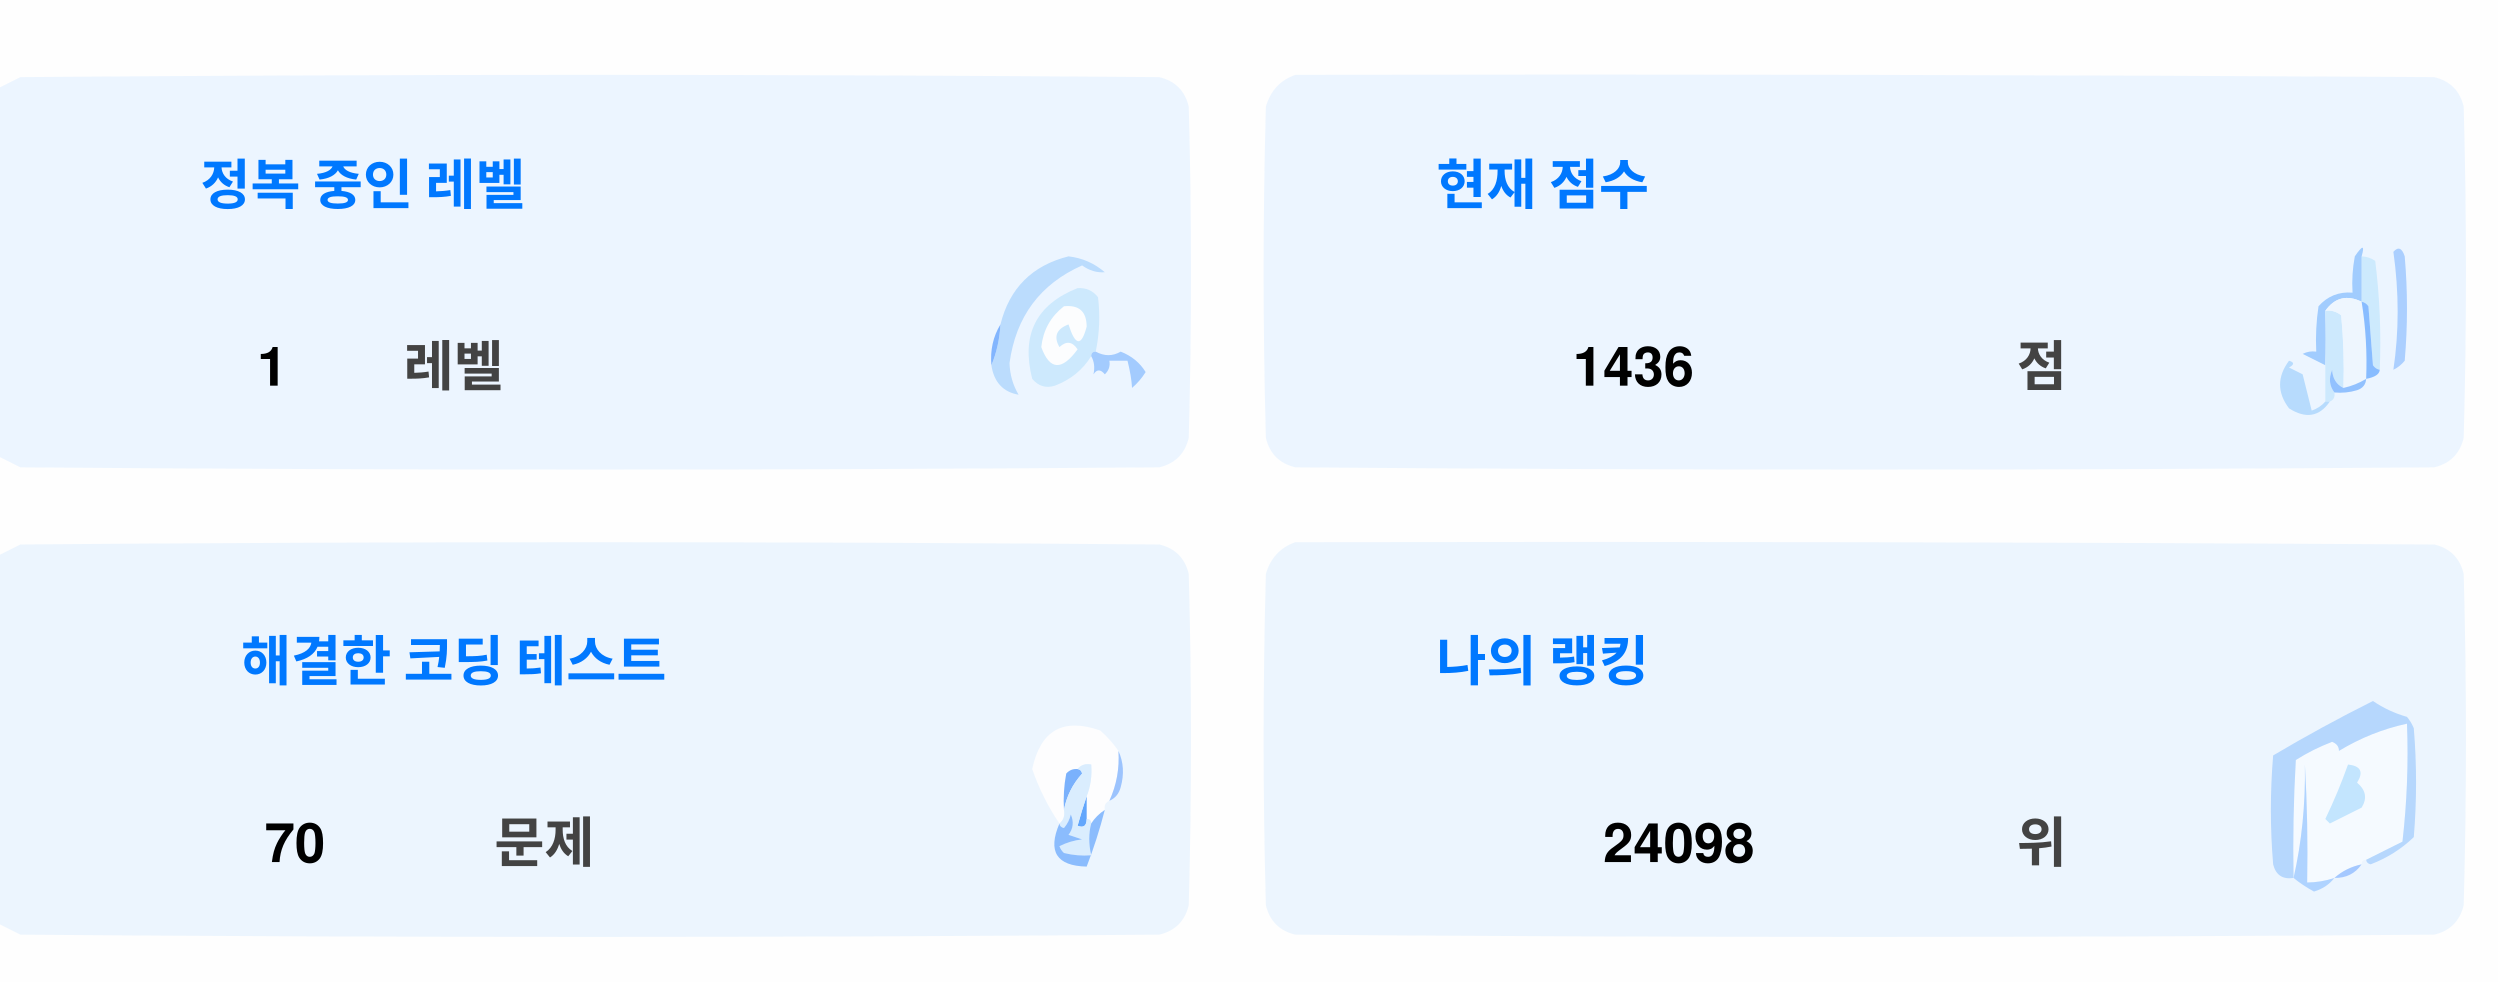
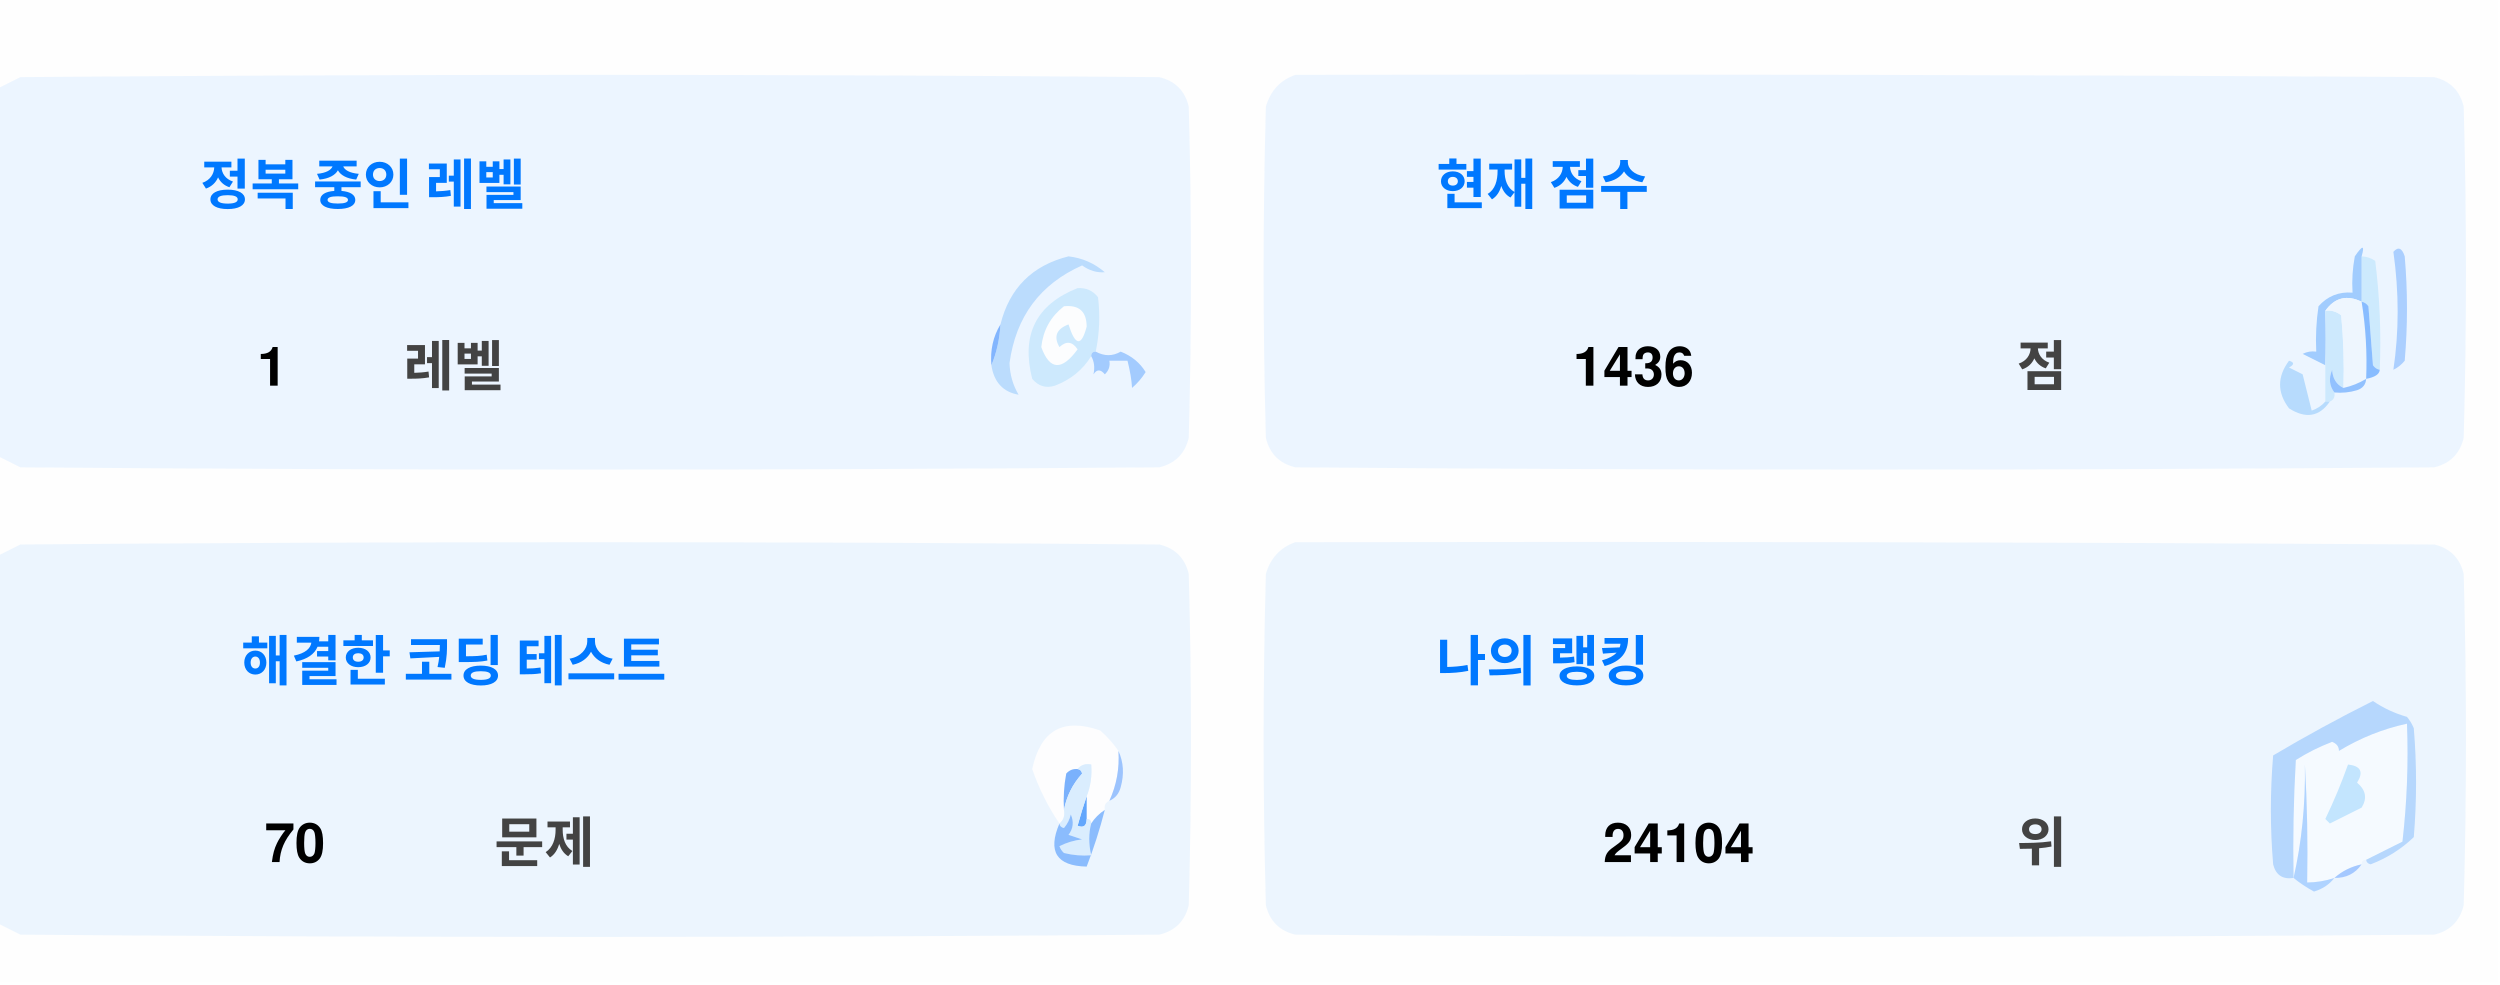
<svg xmlns="http://www.w3.org/2000/svg" version="1.1" width="551px" height="217px" style="shape-rendering:geometricPrecision; text-rendering:geometricPrecision; image-rendering:optimizeQuality; fill-rule:evenodd; clip-rule:evenodd">
  <style>.title {fill: #434343;font-size: 1rem;line-height: 1.5rem;font-weight: bold;font-family: -apple-system, BlinkMacSystemFont, Segoe UI, Helvetica, Arial, sans-serif, Apple Color Emoji, Segoe UI Emoji;}.desc {fill: #434343;font-size: 2.5rem;font-weight: bold;line-height: 1.5rem;font-family: -apple-system, BlinkMacSystemFont, Segoe UI, Helvetica, Arial, sans-serif, Apple Color Emoji, Segoe UI Emoji;}.desc-2 {fill: #434343;font-size: 1rem;font-weight: bold;line-height: 1.5rem;font-family: -apple-system, BlinkMacSystemFont, Segoe UI, Helvetica, Arial, sans-serif, Apple Color Emoji, Segoe UI Emoji;}.text, .desc {animation: twinkling 4s ease-in-out infinite;}@keyframes twinkling {40% { opacity: 1; }50% { opacity: 0.5; }60% { opacity: 1; }70% { opacity: 0.5; }80% { opacity: 1; }}</style>
  <g>
    <path style="opacity:1" fill="#fefefe" d="M -0.5,-0.5 C 183.167,-0.5 366.833,-0.5 550.5,-0.5C 550.5,71.833 550.5,144.167 550.5,216.5C 366.833,216.5 183.167,216.5 -0.5,216.5C -0.5,212.167 -0.5,207.833 -0.5,203.5C 1.14,204.32 2.807,205.153 4.5,206C 88.167,206.667 171.833,206.667 255.5,206C 259,205.167 261.167,203 262,199.5C 262.667,175.167 262.667,150.833 262,126.5C 261.167,123 259,120.833 255.5,120C 171.833,119.333 88.167,119.333 4.5,120C 2.807,120.847 1.14,121.68 -0.5,122.5C -0.5,115.167 -0.5,107.833 -0.5,100.5C 1.14,101.32 2.807,102.153 4.5,103C 88.167,103.667 171.833,103.667 255.5,103C 259,102.167 261.167,100 262,96.5C 262.667,72.167 262.667,47.833 262,23.5C 261.167,20 259,17.833 255.5,17C 171.833,16.333 88.167,16.333 4.5,17C 2.807,17.847 1.14,18.68 -0.5,19.5C -0.5,12.833 -0.5,6.167 -0.5,-0.5 Z" />
  </g>
  <g>
    <path style="opacity:1" fill="#ecf5ff" d="M -0.5,100.5 C -0.5,73.5 -0.5,46.5 -0.5,19.5C 1.14,18.68 2.807,17.847 4.5,17C 88.167,16.333 171.833,16.333 255.5,17C 259,17.833 261.167,20 262,23.5C 262.667,47.833 262.667,72.167 262,96.5C 261.167,100 259,102.167 255.5,103C 171.833,103.667 88.167,103.667 4.5,103C 2.807,102.153 1.14,101.32 -0.5,100.5 Z" />
  </g>
  <g>
    <path style="opacity:1" fill="#ecf5ff" d="M 285.5,16.5 C 369.167,16.333 452.834,16.5 536.5,17C 540,17.833 542.167,20 543,23.5C 543.667,47.833 543.667,72.167 543,96.5C 542.167,100 540,102.167 536.5,103C 452.833,103.667 369.167,103.667 285.5,103C 282,102.167 279.833,100 279,96.5C 278.333,72.167 278.333,47.833 279,23.5C 280.018,19.985 282.185,17.652 285.5,16.5 Z" />
  </g>
  <g>
    <path style="opacity:1" fill="#cdeafd" d="M 520.5,56.5 C 521.583,56.539 522.583,56.873 523.5,57.5C 524.498,65.472 524.831,73.472 524.5,81.5C 523.883,81.389 523.383,81.056 523,80.5C 522.667,76.167 522.333,71.833 522,67.5C 521.617,66.944 521.117,66.611 520.5,66.5C 520.5,63.167 520.5,59.833 520.5,56.5 Z" />
  </g>
  <g>
    <path style="opacity:1" fill="#abcfff" d="M 527.5,55.5 C 528.566,54.308 529.399,54.641 530,56.5C 530.667,64.167 530.667,71.833 530,79.5C 529.311,80.357 528.478,81.023 527.5,81.5C 528.758,73.08 528.758,64.414 527.5,55.5 Z" />
  </g>
  <g>
    <path style="opacity:1" fill="#bbdcfd" d="M 218.5,80.5 C 219.657,77.727 220.324,74.727 220.5,71.5C 222.49,63.51 227.49,58.51 235.5,56.5C 238.528,56.847 241.194,58.014 243.5,60C 241.744,60.141 240.078,59.641 238.5,58.5C 229.247,62.607 223.914,69.773 222.5,80C 222.565,82.526 223.232,84.859 224.5,87C 221.07,86.397 219.07,84.231 218.5,80.5 Z" />
  </g>
  <g>
    <path style="opacity:1" fill="#cde9fd" d="M 241.5,77.5 C 240.833,77.5 240.5,77.833 240.5,78.5C 238.628,81.529 235.961,83.695 232.5,85C 230.536,85.624 228.869,85.124 227.5,83.5C 225.021,73.791 228.354,67.124 237.5,63.5C 239.374,63.39 240.874,64.056 242,65.5C 242.497,69.524 242.331,73.524 241.5,77.5 Z" />
  </g>
  <g>
    <path style="opacity:1" fill="#fcfdfe" d="M 234.5,67.5 C 237.826,67.162 239.493,68.662 239.5,72C 238.334,76.434 237,76.267 235.5,71.5C 232.832,72.515 232.166,74.182 233.5,76.5C 235.017,75.089 236.351,75.256 237.5,77C 234.006,81.771 231.34,81.605 229.5,76.5C 229.904,72.771 231.571,69.771 234.5,67.5 Z" />
  </g>
  <g>
    <path style="opacity:1" fill="#a1ccfe" d="M 520.5,56.5 C 520.5,59.833 520.5,63.167 520.5,66.5C 517.238,64.922 514.572,65.589 512.5,68.5C 512.617,72.81 512.617,76.81 512.5,80.5C 510.86,79.68 509.193,78.847 507.5,78C 508.448,77.517 509.448,77.35 510.5,77.5C 510.335,74.15 510.502,70.817 511,67.5C 512.995,65.253 515.495,64.253 518.5,64.5C 518.336,61.813 518.503,59.146 519,56.5C 520.731,53.969 521.231,53.969 520.5,56.5 Z" />
  </g>
  <g>
    <path style="opacity:1" fill="#cde9fd" d="M 512.5,68.5 C 513.822,68.33 514.989,68.663 516,69.5C 516.499,74.823 516.666,80.156 516.5,85.5C 514.955,84.77 514.122,83.437 514,81.5C 513.22,83.387 513.387,85.054 514.5,86.5C 514.672,87.492 514.338,88.158 513.5,88.5C 513.167,88.5 512.833,88.5 512.5,88.5C 512.5,85.833 512.5,83.167 512.5,80.5C 512.617,76.81 512.617,72.81 512.5,68.5 Z" />
  </g>
  <g>
    <path style="opacity:1" fill="#eef6fe" d="M 520.5,66.5 C 521.407,72.106 521.74,77.773 521.5,83.5C 519.95,84.441 518.284,85.108 516.5,85.5C 516.666,80.156 516.499,74.823 516,69.5C 514.989,68.663 513.822,68.33 512.5,68.5C 514.572,65.589 517.238,64.922 520.5,66.5 Z" />
  </g>
  <g>
    <path style="opacity:1" fill="#88bcff" d="M 520.5,66.5 C 521.117,66.611 521.617,66.944 522,67.5C 522.333,71.833 522.667,76.167 523,80.5C 523.383,81.056 523.883,81.389 524.5,81.5C 524.445,82.469 523.445,83.136 521.5,83.5C 521.74,77.773 521.407,72.106 520.5,66.5 Z" />
  </g>
  <g>
    <path style="opacity:1" fill="#82b5fe" d="M 220.5,71.5 C 220.324,74.727 219.657,77.727 218.5,80.5C 218.215,77.171 218.882,74.171 220.5,71.5 Z" />
  </g>
  <g>
    <path style="opacity:1" fill="#a3cbfe" d="M 240.5,78.5 C 240.5,77.833 240.833,77.5 241.5,77.5C 243.391,78.536 245.224,78.536 247,77.5C 249.391,78.429 251.225,79.929 252.5,82C 251.681,83.319 250.681,84.486 249.5,85.5C 249.409,83.777 249.075,81.777 248.5,79.5C 247.167,79.5 245.833,79.5 244.5,79.5C 244.719,80.675 244.386,81.675 243.5,82.5C 242.575,81.359 241.741,81.359 241,82.5C 241.331,80.981 241.164,79.648 240.5,78.5 Z" />
  </g>
  <g>
    <path style="opacity:1" fill="#b7dbfd" d="M 512.5,88.5 C 512.833,88.5 513.167,88.5 513.5,88.5C 511.199,91.857 508.199,92.357 504.5,90C 501.872,86.535 501.872,83.035 504.5,79.5C 505.696,79.846 505.696,80.346 504.5,81C 505.5,81.5 506.5,82 507.5,82.5C 508.167,85.167 508.833,87.833 509.5,90.5C 510.739,90.058 511.739,89.391 512.5,88.5 Z" />
  </g>
  <g>
    <path style="opacity:1" fill="#92c1fe" d="M 516.5,85.5 C 518.284,85.108 519.95,84.441 521.5,83.5C 521.423,84.75 520.756,85.583 519.5,86C 517.866,86.493 516.199,86.66 514.5,86.5C 513.387,85.054 513.22,83.387 514,81.5C 514.122,83.437 514.955,84.77 516.5,85.5 Z" />
  </g>
  <g>
    <path style="opacity:1" fill="#ecf5fe" d="M -0.5,203.5 C -0.5,176.5 -0.5,149.5 -0.5,122.5C 1.14,121.68 2.807,120.847 4.5,120C 88.167,119.333 171.833,119.333 255.5,120C 259,120.833 261.167,123 262,126.5C 262.667,150.833 262.667,175.167 262,199.5C 261.167,203 259,205.167 255.5,206C 171.833,206.667 88.167,206.667 4.5,206C 2.807,205.153 1.14,204.32 -0.5,203.5 Z" />
  </g>
  <g>
    <path style="opacity:1" fill="#ecf5fe" d="M 285.5,119.5 C 369.167,119.333 452.834,119.5 536.5,120C 540,120.833 542.167,123 543,126.5C 543.667,150.833 543.667,175.167 543,199.5C 542.167,203 540,205.167 536.5,206C 452.833,206.667 369.167,206.667 285.5,206C 282,205.167 279.833,203 279,199.5C 278.333,175.167 278.333,150.833 279,126.5C 280.018,122.985 282.185,120.652 285.5,119.5 Z" />
  </g>
  <g>
    <path style="opacity:1" fill="#fdfdfe" d="M 246.5,165.5 C 246.758,169.367 246.092,173.034 244.5,176.5C 243.662,176.842 243.328,177.508 243.5,178.5C 242.272,179.306 241.272,180.306 240.5,181.5C 240.5,180.833 240.167,180.5 239.5,180.5C 239.5,178.833 239.5,177.167 239.5,175.5C 240.369,173.283 240.702,170.95 240.5,168.5C 239.209,168.263 238.209,168.596 237.5,169.5C 236.504,169.414 235.671,169.748 235,170.5C 234.503,173.146 234.336,175.813 234.5,178.5C 234.737,179.791 234.404,180.791 233.5,181.5C 230.986,177.806 228.986,173.806 227.5,169.5C 229.309,160.957 234.309,158.124 242.5,161C 244.07,162.397 245.404,163.897 246.5,165.5 Z" />
  </g>
  <g>
    <path style="opacity:1" fill="#f5faff" d="M 521.5,189.5 C 520.833,189.5 520.5,189.833 520.5,190.5C 518.181,190.992 516.181,191.992 514.5,193.5C 512.565,194.15 510.565,194.483 508.5,194.5C 508.666,185.827 508.5,177.16 508,168.5C 508.141,177.227 507.308,185.56 505.5,193.5C 505.334,184.827 505.5,176.16 506,167.5C 508.527,165.903 511.194,164.57 514,163.5C 515.011,163.892 515.511,164.559 515.5,165.5C 520.21,162.641 525.21,160.641 530.5,159.5C 530.831,168.192 530.498,176.859 529.5,185.5C 526.807,186.847 524.14,188.18 521.5,189.5 Z" />
  </g>
  <g>
    <path style="opacity:1" fill="#b6d7fd" d="M 521.5,189.5 C 524.14,188.18 526.807,186.847 529.5,185.5C 530.498,176.859 530.831,168.192 530.5,159.5C 525.21,160.641 520.21,162.641 515.5,165.5C 515.511,164.559 515.011,163.892 514,163.5C 511.194,164.57 508.527,165.903 506,167.5C 505.5,176.16 505.334,184.827 505.5,193.5C 503.089,193.863 501.589,192.863 501,190.5C 500.333,182.5 500.333,174.5 501,166.5C 508.173,162.246 515.507,158.246 523,154.5C 525.304,156.068 527.804,157.235 530.5,158C 531.126,158.75 531.626,159.584 532,160.5C 532.667,168.5 532.667,176.5 532,184.5C 529.292,187.111 526.125,189.111 522.5,190.5C 521.893,190.376 521.56,190.043 521.5,189.5 Z" />
  </g>
  <g>
    <path style="opacity:1" fill="#c3e5fe" d="M 517.5,168.5 C 520.317,168.801 520.984,170.134 519.5,172.5C 521.439,174.122 521.772,175.956 520.5,178C 518.167,179.167 515.833,180.333 513.5,181.5C 513.167,181.167 512.833,180.833 512.5,180.5C 514.414,176.515 516.081,172.515 517.5,168.5 Z" />
  </g>
  <g>
    <path style="opacity:1" fill="#7ab1fc" d="M 237.5,169.5 C 238.043,169.56 238.376,169.893 238.5,170.5C 236.395,172.836 235.062,175.503 234.5,178.5C 234.336,175.813 234.503,173.146 235,170.5C 235.671,169.748 236.504,169.414 237.5,169.5 Z" />
  </g>
  <g>
    <path style="opacity:1" fill="#afd3ff" d="M 514.5,193.5 C 513.378,194.947 511.878,195.947 510,196.5C 508.348,195.601 506.848,194.601 505.5,193.5C 507.308,185.56 508.141,177.227 508,168.5C 508.5,177.16 508.666,185.827 508.5,194.5C 510.565,194.483 512.565,194.15 514.5,193.5 Z" />
  </g>
  <g>
    <path style="opacity:1" fill="#9cc3fd" d="M 246.5,165.5 C 247.634,167.966 247.801,170.633 247,173.5C 246.623,174.942 245.79,175.942 244.5,176.5C 246.092,173.034 246.758,169.367 246.5,165.5 Z" />
  </g>
  <g>
    <path style="opacity:1" fill="#62a6fc" d="M 239.5,175.5 C 239.5,177.167 239.5,178.833 239.5,180.5C 239.483,182.028 238.816,182.528 237.5,182C 238.117,179.723 238.784,177.556 239.5,175.5 Z" />
  </g>
  <g>
    <path style="opacity:1" fill="#daedfe" d="M 237.5,169.5 C 238.209,168.596 239.209,168.263 240.5,168.5C 240.702,170.95 240.369,173.283 239.5,175.5C 238.784,177.556 238.117,179.723 237.5,182C 238.816,182.528 239.483,182.028 239.5,180.5C 240.167,180.5 240.5,180.833 240.5,181.5C 239.918,183.669 239.918,186.002 240.5,188.5C 238.473,188.662 236.473,188.495 234.5,188C 234.043,187.586 233.709,187.086 233.5,186.5C 235.078,185.702 236.744,185.202 238.5,185C 237.5,184.667 236.5,184.333 235.5,184C 236.554,182.612 236.72,181.112 236,179.5C 235.751,180.624 235.251,181.624 234.5,182.5C 233.893,182.376 233.56,182.043 233.5,181.5C 234.404,180.791 234.737,179.791 234.5,178.5C 235.062,175.503 236.395,172.836 238.5,170.5C 238.376,169.893 238.043,169.56 237.5,169.5 Z" />
  </g>
  <g>
    <path style="opacity:1" fill="#8bbcfd" d="M 243.5,178.5 C 242.395,182.803 241.062,186.969 239.5,191C 232.857,190.847 230.857,187.68 233.5,181.5C 233.56,182.043 233.893,182.376 234.5,182.5C 235.251,181.624 235.751,180.624 236,179.5C 236.72,181.112 236.554,182.612 235.5,184C 236.5,184.333 237.5,184.667 238.5,185C 236.744,185.202 235.078,185.702 233.5,186.5C 233.709,187.086 234.043,187.586 234.5,188C 236.473,188.495 238.473,188.662 240.5,188.5C 239.918,186.002 239.918,183.669 240.5,181.5C 241.272,180.306 242.272,179.306 243.5,178.5 Z" />
  </g>
  <g>
    <path style="opacity:1" fill="#a4c8ff" d="M 520.5,190.5 C 519.089,192.539 517.089,193.539 514.5,193.5C 516.181,191.992 518.181,190.992 520.5,190.5 Z" />
  </g>
  <text text-anchor="middle" x="80" y="45" class="title" style="fill:#0078ff;" stroke="#none" stroke-width="1">정복 중인 레벨</text>
  <text text-anchor="middle" x="60" y="85" class="desc" style="fill:#000000;" stroke="#none" stroke-width="1">1</text>
  <text text-anchor="middle" x="100" y="85" class="desc-2" style="fill:#434343;" stroke="#none" stroke-width="1">레벨</text>
  <text text-anchor="middle" x="340" y="45" class="title" style="fill:#0078ff;" stroke="#none" stroke-width="1">현재 점수</text>
  <text text-anchor="middle" x="360" y="85" class="desc" style="fill:#000000;" stroke="#none" stroke-width="1">1436</text>
  <text text-anchor="middle" x="450" y="85" class="desc-2" style="fill:#434343;" stroke="#none" stroke-width="1">점</text>
  <text text-anchor="middle" x="100" y="150" class="title" style="fill:#0078ff;" stroke="#none" stroke-width="1">해결한 코딩 테스트</text>
  <text text-anchor="middle" x="65" y="190" class="desc" style="fill:#000000;" stroke="#none" stroke-width="1">70</text>
  <text text-anchor="middle" x="120" y="190" class="desc-2" style="fill:#434343;" stroke="#none" stroke-width="1">문제</text>
  <text text-anchor="middle" x="340" y="150" class="title" style="fill:#0078ff;" stroke="#none" stroke-width="1">나의 랭킹</text>
-   <text text-anchor="middle" x="370" y="190" class="desc" style="fill:#000000;" stroke="#none" stroke-width="1">24098</text>
+   <text text-anchor="middle" x="370" y="190" class="desc" style="fill:#000000;" stroke="#none" stroke-width="1">24104</text>
  <text text-anchor="middle" x="450" y="190" class="desc-2" style="fill:#434343;" stroke="#none" stroke-width="1">위</text>
</svg>
